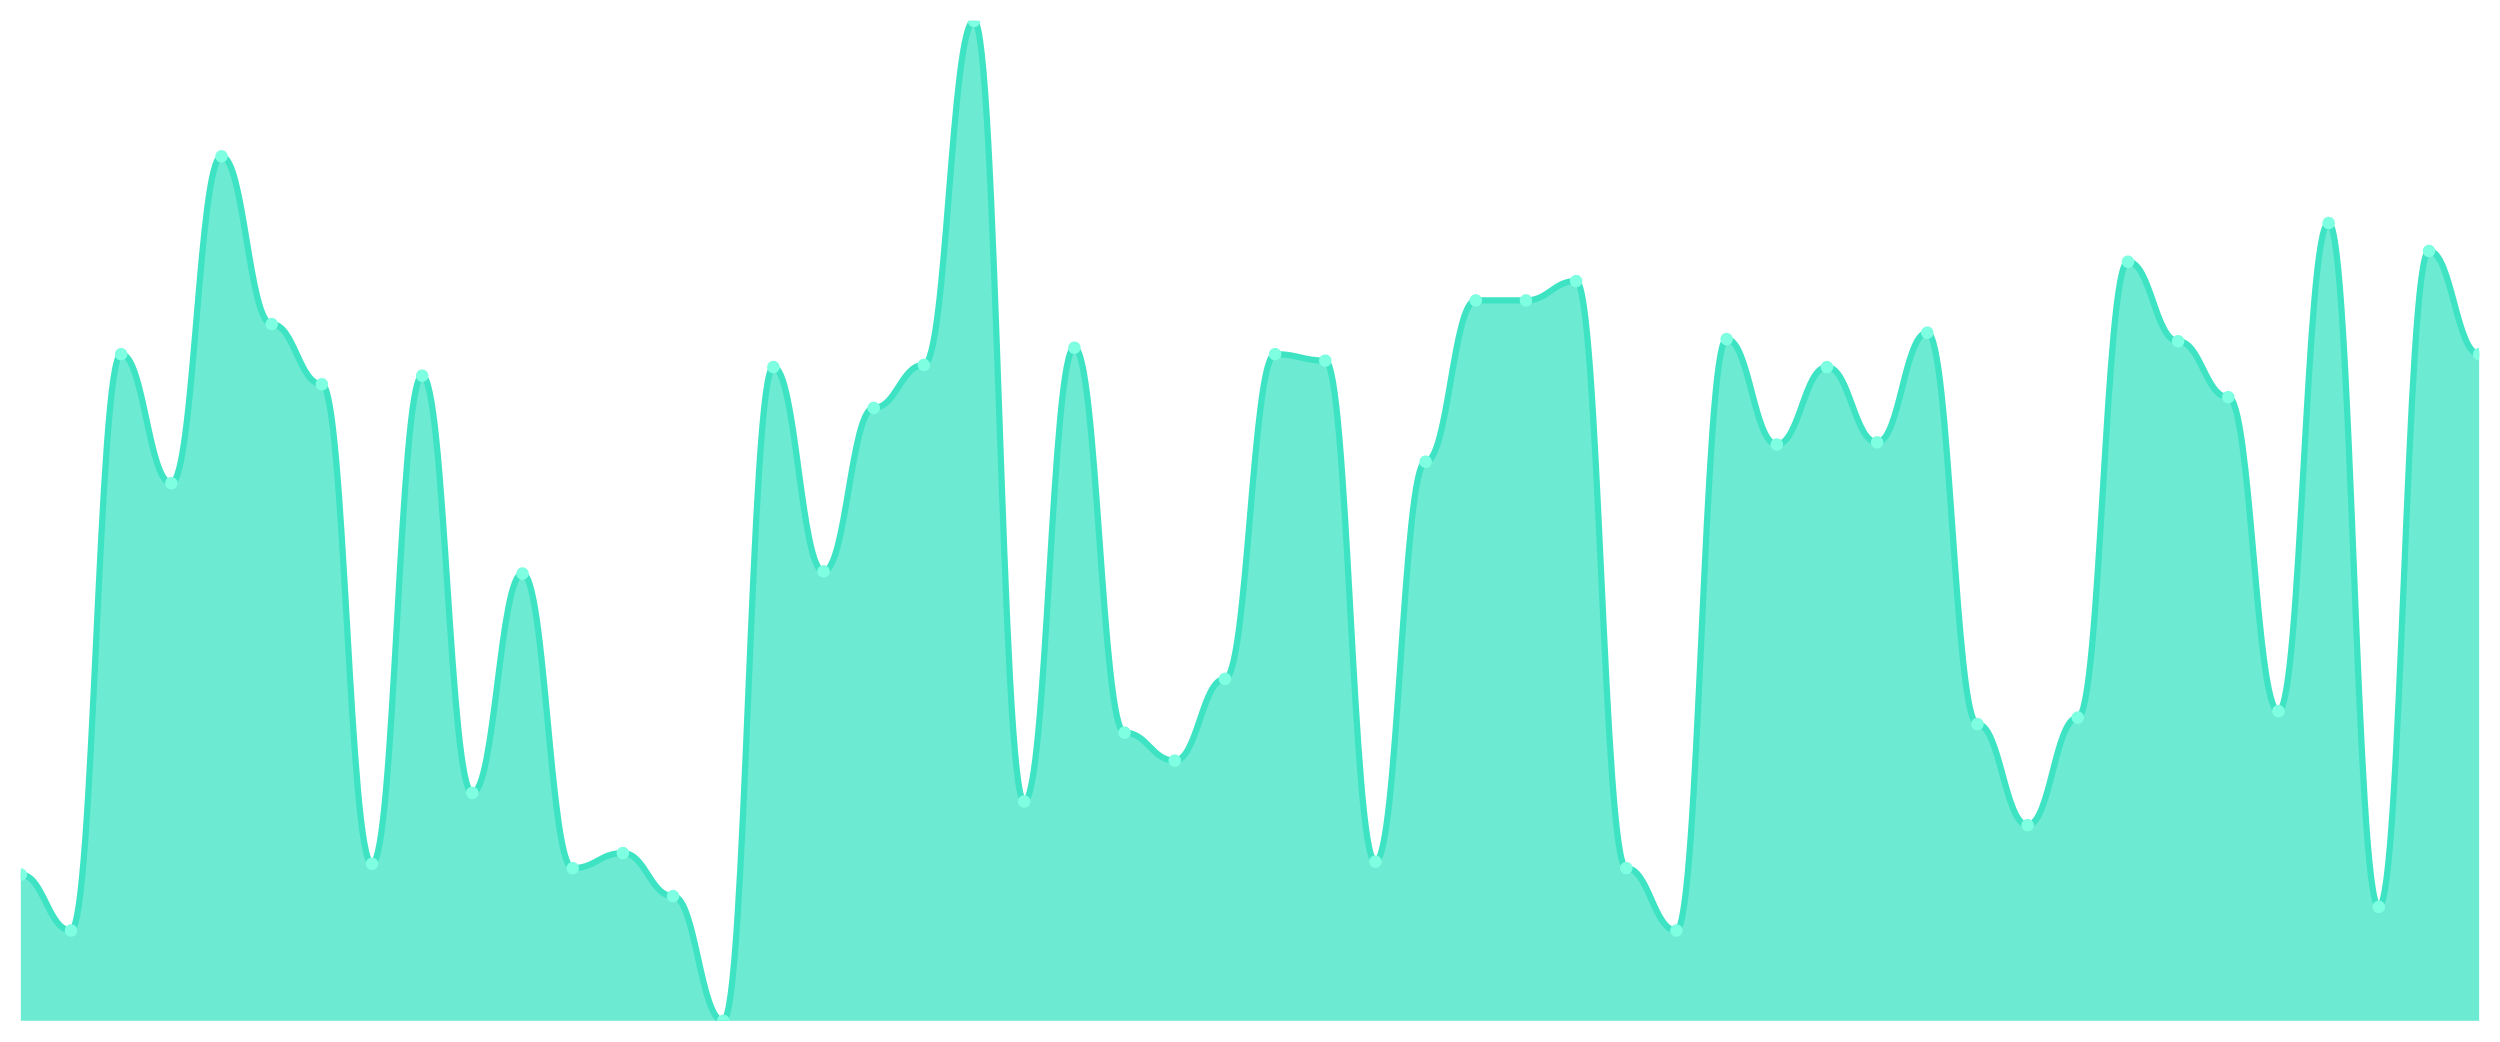
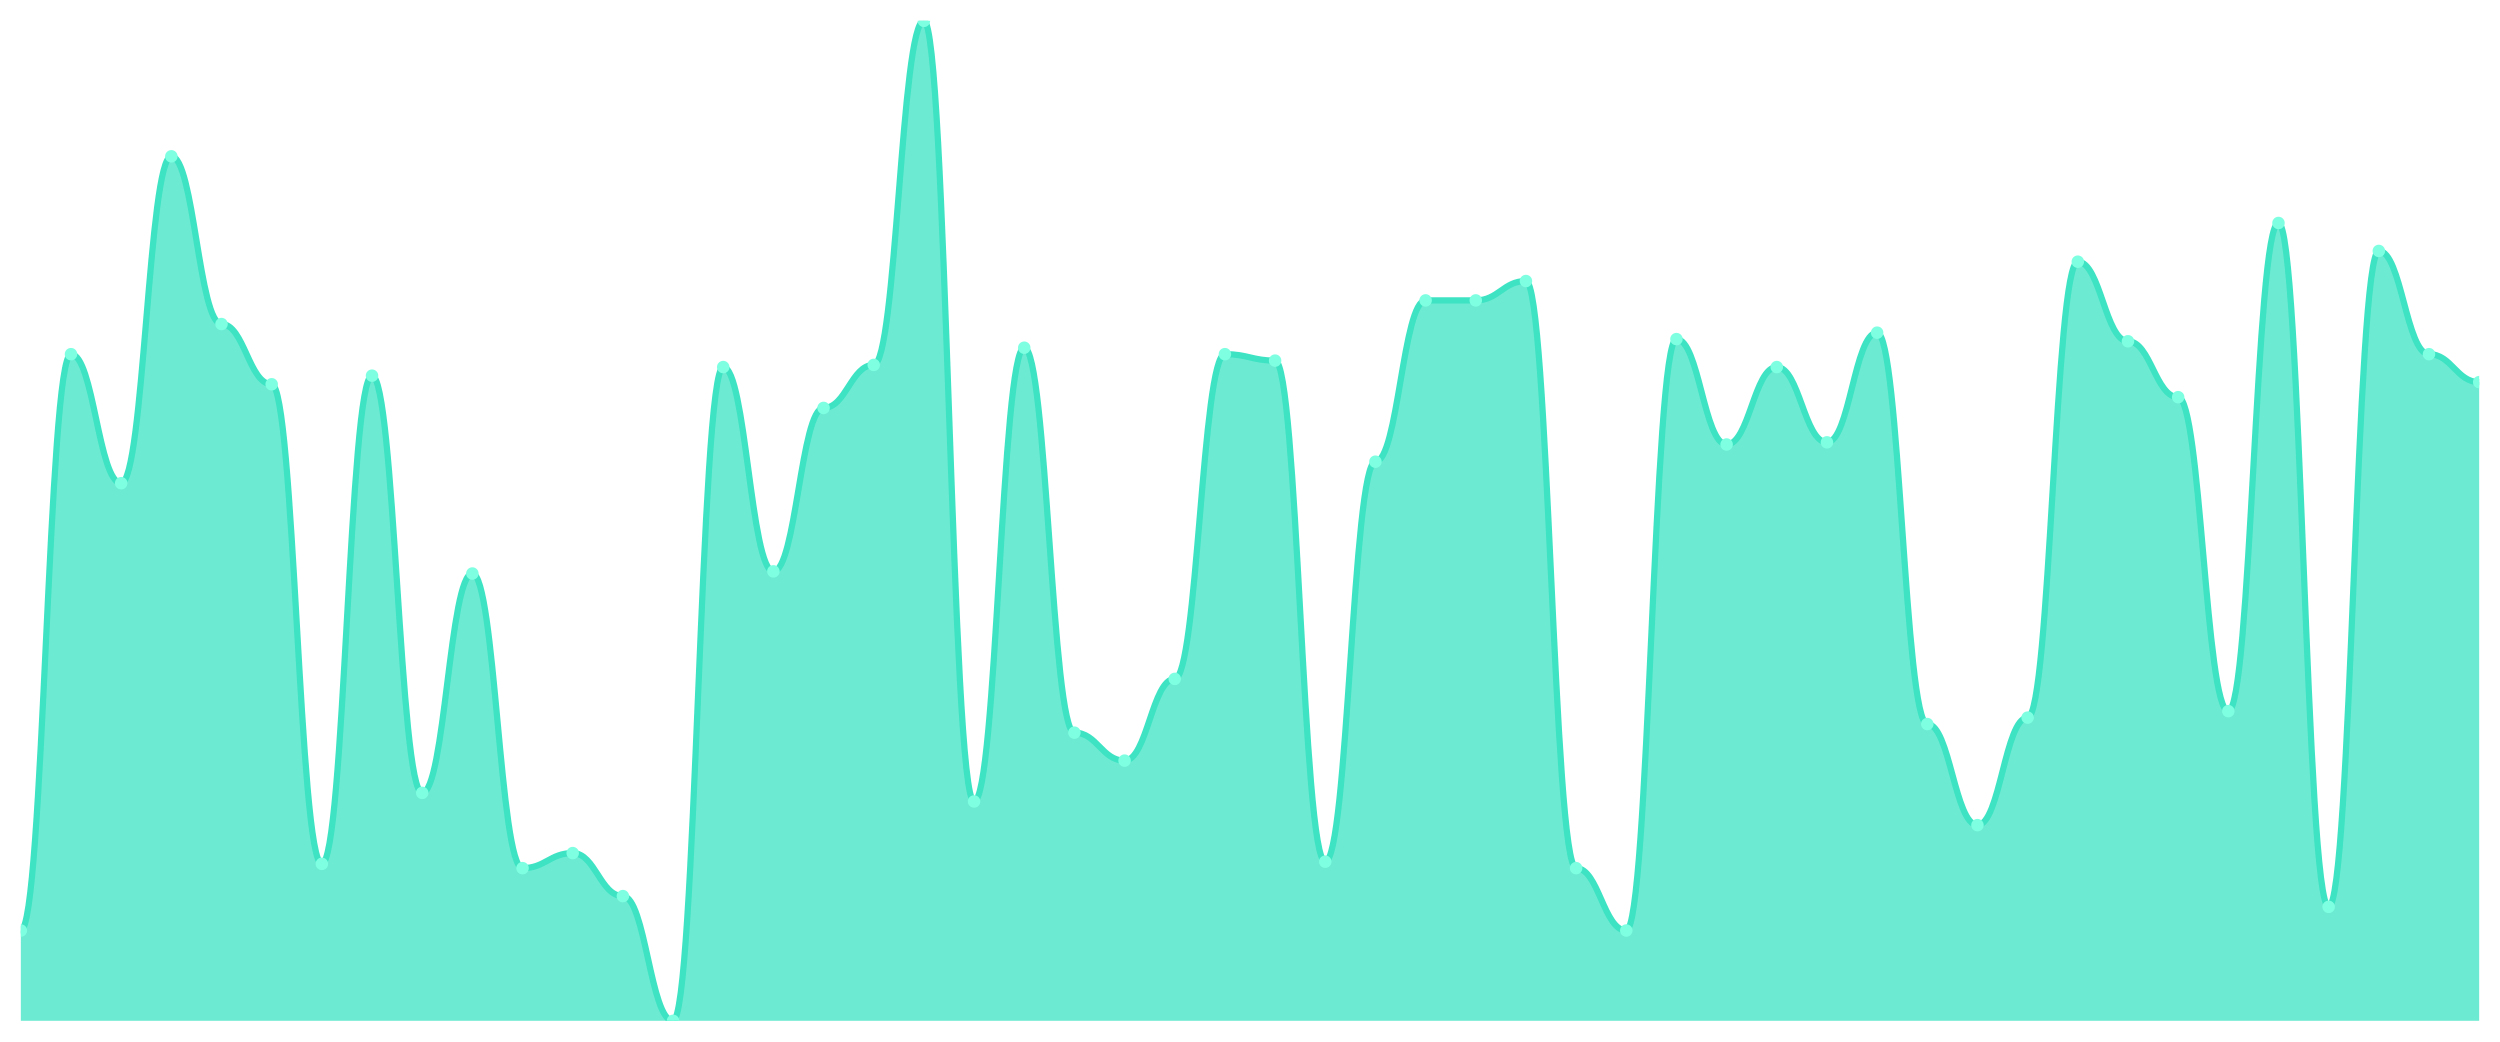
<svg xmlns="http://www.w3.org/2000/svg" viewBox="0 0 1200 500" width="1200" height="500">
  <defs>
    <clipPath id="c">
      <rect x="10" y="10" width="1180" height="480" />
    </clipPath>
  </defs>
  <rect width="1200" height="500" fill="none" />
  <g clip-path="url(#c)">
-     <path d="M 10,490 L 10,419.806 C 20.837,419.806 23.245,446.645 34.082,446.645 C 44.918,446.645 47.327,170 58.163,170 C 69,170 71.408,231.935 82.245,231.935 C 93.082,231.935 95.49,75.032 106.327,75.032 C 117.163,75.032 119.571,155.548 130.408,155.548 C 141.245,155.548 143.653,184.452 154.49,184.452 C 165.327,184.452 167.735,414.645 178.571,414.645 C 189.408,414.645 191.816,180.323 202.653,180.323 C 213.49,180.323 215.898,380.581 226.735,380.581 C 237.571,380.581 239.98,275.29 250.816,275.29 C 261.653,275.29 264.061,416.71 274.898,416.71 C 285.735,416.71 288.143,409.484 298.98,409.484 C 309.816,409.484 312.224,430.129 323.061,430.129 C 333.898,430.129 336.306,490 347.143,490 C 357.98,490 360.388,176.194 371.224,176.194 C 382.061,176.194 384.469,274.258 395.306,274.258 C 406.143,274.258 408.551,195.806 419.388,195.806 C 430.224,195.806 432.633,175.161 443.469,175.161 C 454.306,175.161 456.714,10 467.551,10 C 478.388,10 480.796,384.71 491.633,384.71 C 502.469,384.71 504.878,166.903 515.714,166.903 C 526.551,166.903 528.959,351.677 539.796,351.677 C 550.633,351.677 553.041,365.097 563.878,365.097 C 574.714,365.097 577.122,325.871 587.959,325.871 C 598.796,325.871 601.204,170 612.041,170 C 622.878,170 625.286,173.097 636.122,173.097 C 646.959,173.097 649.367,413.613 660.204,413.613 C 671.041,413.613 673.449,221.613 684.286,221.613 C 695.122,221.613 697.531,144.194 708.367,144.194 C 719.204,144.194 721.612,144.194 732.449,144.194 C 743.286,144.194 745.694,134.903 756.531,134.903 C 767.367,134.903 769.776,416.71 780.612,416.71 C 791.449,416.71 793.857,446.645 804.694,446.645 C 815.531,446.645 817.939,162.774 828.776,162.774 C 839.612,162.774 842.02,213.355 852.857,213.355 C 863.694,213.355 866.102,176.194 876.939,176.194 C 887.776,176.194 890.184,212.323 901.02,212.323 C 911.857,212.323 914.265,159.677 925.102,159.677 C 935.939,159.677 938.347,347.548 949.184,347.548 C 960.02,347.548 962.429,396.065 973.265,396.065 C 984.102,396.065 986.51,344.452 997.347,344.452 C 1008.184,344.452 1010.592,125.613 1021.429,125.613 C 1032.265,125.613 1034.673,163.806 1045.51,163.806 C 1056.347,163.806 1058.755,190.645 1069.592,190.645 C 1080.429,190.645 1082.837,341.355 1093.673,341.355 C 1104.51,341.355 1106.918,107.032 1117.755,107.032 C 1128.592,107.032 1131,435.29 1141.837,435.29 C 1152.673,435.29 1155.082,120.452 1165.918,120.452 C 1176.755,120.452 1179.163,170 1190,170 L 1190,490 Z" fill="rgba(61,227,195,0.75)" />
-     <path d="M 10,419.806 C 20.837,419.806 23.245,446.645 34.082,446.645 C 44.918,446.645 47.327,170 58.163,170 C 69,170 71.408,231.935 82.245,231.935 C 93.082,231.935 95.49,75.032 106.327,75.032 C 117.163,75.032 119.571,155.548 130.408,155.548 C 141.245,155.548 143.653,184.452 154.49,184.452 C 165.327,184.452 167.735,414.645 178.571,414.645 C 189.408,414.645 191.816,180.323 202.653,180.323 C 213.49,180.323 215.898,380.581 226.735,380.581 C 237.571,380.581 239.98,275.29 250.816,275.29 C 261.653,275.29 264.061,416.71 274.898,416.71 C 285.735,416.71 288.143,409.484 298.98,409.484 C 309.816,409.484 312.224,430.129 323.061,430.129 C 333.898,430.129 336.306,490 347.143,490 C 357.98,490 360.388,176.194 371.224,176.194 C 382.061,176.194 384.469,274.258 395.306,274.258 C 406.143,274.258 408.551,195.806 419.388,195.806 C 430.224,195.806 432.633,175.161 443.469,175.161 C 454.306,175.161 456.714,10 467.551,10 C 478.388,10 480.796,384.71 491.633,384.71 C 502.469,384.71 504.878,166.903 515.714,166.903 C 526.551,166.903 528.959,351.677 539.796,351.677 C 550.633,351.677 553.041,365.097 563.878,365.097 C 574.714,365.097 577.122,325.871 587.959,325.871 C 598.796,325.871 601.204,170 612.041,170 C 622.878,170 625.286,173.097 636.122,173.097 C 646.959,173.097 649.367,413.613 660.204,413.613 C 671.041,413.613 673.449,221.613 684.286,221.613 C 695.122,221.613 697.531,144.194 708.367,144.194 C 719.204,144.194 721.612,144.194 732.449,144.194 C 743.286,144.194 745.694,134.903 756.531,134.903 C 767.367,134.903 769.776,416.71 780.612,416.71 C 791.449,416.71 793.857,446.645 804.694,446.645 C 815.531,446.645 817.939,162.774 828.776,162.774 C 839.612,162.774 842.02,213.355 852.857,213.355 C 863.694,213.355 866.102,176.194 876.939,176.194 C 887.776,176.194 890.184,212.323 901.02,212.323 C 911.857,212.323 914.265,159.677 925.102,159.677 C 935.939,159.677 938.347,347.548 949.184,347.548 C 960.02,347.548 962.429,396.065 973.265,396.065 C 984.102,396.065 986.51,344.452 997.347,344.452 C 1008.184,344.452 1010.592,125.613 1021.429,125.613 C 1032.265,125.613 1034.673,163.806 1045.51,163.806 C 1056.347,163.806 1058.755,190.645 1069.592,190.645 C 1080.429,190.645 1082.837,341.355 1093.673,341.355 C 1104.51,341.355 1106.918,107.032 1117.755,107.032 C 1128.592,107.032 1131,435.29 1141.837,435.29 C 1152.673,435.29 1155.082,120.452 1165.918,120.452 C 1176.755,120.452 1179.163,170 1190,170" fill="none" stroke="#3de3c3" stroke-width="3" stroke-linecap="round" stroke-linejoin="round" />
-     <circle cx="10" cy="419.806" r="3" fill="#7fffe1" />
-     <circle cx="34.082" cy="446.645" r="3" fill="#7fffe1" />
-     <circle cx="58.163" cy="170" r="3" fill="#7fffe1" />
-     <circle cx="82.245" cy="231.935" r="3" fill="#7fffe1" />
-     <circle cx="106.327" cy="75.032" r="3" fill="#7fffe1" />
-     <circle cx="130.408" cy="155.548" r="3" fill="#7fffe1" />
-     <circle cx="154.49" cy="184.452" r="3" fill="#7fffe1" />
-     <circle cx="178.571" cy="414.645" r="3" fill="#7fffe1" />
-     <circle cx="202.653" cy="180.323" r="3" fill="#7fffe1" />
-     <circle cx="226.735" cy="380.581" r="3" fill="#7fffe1" />
-     <circle cx="250.816" cy="275.29" r="3" fill="#7fffe1" />
-     <circle cx="274.898" cy="416.71" r="3" fill="#7fffe1" />
-     <circle cx="298.98" cy="409.484" r="3" fill="#7fffe1" />
-     <circle cx="323.061" cy="430.129" r="3" fill="#7fffe1" />
-     <circle cx="347.143" cy="490" r="3" fill="#7fffe1" />
-     <circle cx="371.224" cy="176.194" r="3" fill="#7fffe1" />
-     <circle cx="395.306" cy="274.258" r="3" fill="#7fffe1" />
-     <circle cx="419.388" cy="195.806" r="3" fill="#7fffe1" />
-     <circle cx="443.469" cy="175.161" r="3" fill="#7fffe1" />
-     <circle cx="467.551" cy="10" r="3" fill="#7fffe1" />
-     <circle cx="491.633" cy="384.71" r="3" fill="#7fffe1" />
-     <circle cx="515.714" cy="166.903" r="3" fill="#7fffe1" />
-     <circle cx="539.796" cy="351.677" r="3" fill="#7fffe1" />
-     <circle cx="563.878" cy="365.097" r="3" fill="#7fffe1" />
-     <circle cx="587.959" cy="325.871" r="3" fill="#7fffe1" />
-     <circle cx="612.041" cy="170" r="3" fill="#7fffe1" />
-     <circle cx="636.122" cy="173.097" r="3" fill="#7fffe1" />
-     <circle cx="660.204" cy="413.613" r="3" fill="#7fffe1" />
-     <circle cx="684.286" cy="221.613" r="3" fill="#7fffe1" />
+     <path d="M 10,490 L 10,446.645 C 20.837,446.645 23.245,170 34.082,170 C 44.918,170 47.327,231.935 58.163,231.935 C 69,231.935 71.408,75.032 82.245,75.032 C 93.082,75.032 95.49,155.548 106.327,155.548 C 117.163,155.548 119.571,184.452 130.408,184.452 C 141.245,184.452 143.653,414.645 154.49,414.645 C 165.327,414.645 167.735,180.323 178.571,180.323 C 189.408,180.323 191.816,380.581 202.653,380.581 C 213.49,380.581 215.898,275.29 226.735,275.29 C 237.571,275.29 239.98,416.71 250.816,416.71 C 261.653,416.71 264.061,409.484 274.898,409.484 C 285.735,409.484 288.143,430.129 298.98,430.129 C 309.816,430.129 312.224,490 323.061,490 C 333.898,490 336.306,176.194 347.143,176.194 C 357.98,176.194 360.388,274.258 371.224,274.258 C 382.061,274.258 384.469,195.806 395.306,195.806 C 406.143,195.806 408.551,175.161 419.388,175.161 C 430.224,175.161 432.633,10 443.469,10 C 454.306,10 456.714,384.71 467.551,384.71 C 478.388,384.71 480.796,166.903 491.633,166.903 C 502.469,166.903 504.878,351.677 515.714,351.677 C 526.551,351.677 528.959,365.097 539.796,365.097 C 550.633,365.097 553.041,325.871 563.878,325.871 C 574.714,325.871 577.122,170 587.959,170 C 598.796,170 601.204,173.097 612.041,173.097 C 622.878,173.097 625.286,413.613 636.122,413.613 C 646.959,413.613 649.367,221.613 660.204,221.613 C 671.041,221.613 673.449,144.194 684.286,144.194 C 695.122,144.194 697.531,144.194 708.367,144.194 C 719.204,144.194 721.612,134.903 732.449,134.903 C 743.286,134.903 745.694,416.71 756.531,416.71 C 767.367,416.71 769.776,446.645 780.612,446.645 C 791.449,446.645 793.857,162.774 804.694,162.774 C 815.531,162.774 817.939,213.355 828.776,213.355 C 839.612,213.355 842.02,176.194 852.857,176.194 C 863.694,176.194 866.102,212.323 876.939,212.323 C 887.776,212.323 890.184,159.677 901.02,159.677 C 911.857,159.677 914.265,347.548 925.102,347.548 C 935.939,347.548 938.347,396.065 949.184,396.065 C 960.02,396.065 962.429,344.452 973.265,344.452 C 984.102,344.452 986.51,125.613 997.347,125.613 C 1008.184,125.613 1010.592,163.806 1021.429,163.806 C 1032.265,163.806 1034.673,190.645 1045.51,190.645 C 1056.347,190.645 1058.755,341.355 1069.592,341.355 C 1080.429,341.355 1082.837,107.032 1093.673,107.032 C 1104.51,107.032 1106.918,435.29 1117.755,435.29 C 1128.592,435.29 1131,120.452 1141.837,120.452 C 1152.673,120.452 1155.082,170 1165.918,170 C 1176.755,170 1179.163,183.419 1190,183.419 L 1190,490 Z" fill="rgba(61,227,195,0.75)" />
+     <path d="M 10,446.645 C 20.837,446.645 23.245,170 34.082,170 C 44.918,170 47.327,231.935 58.163,231.935 C 69,231.935 71.408,75.032 82.245,75.032 C 93.082,75.032 95.49,155.548 106.327,155.548 C 117.163,155.548 119.571,184.452 130.408,184.452 C 141.245,184.452 143.653,414.645 154.49,414.645 C 165.327,414.645 167.735,180.323 178.571,180.323 C 189.408,180.323 191.816,380.581 202.653,380.581 C 213.49,380.581 215.898,275.29 226.735,275.29 C 237.571,275.29 239.98,416.71 250.816,416.71 C 261.653,416.71 264.061,409.484 274.898,409.484 C 285.735,409.484 288.143,430.129 298.98,430.129 C 309.816,430.129 312.224,490 323.061,490 C 333.898,490 336.306,176.194 347.143,176.194 C 357.98,176.194 360.388,274.258 371.224,274.258 C 382.061,274.258 384.469,195.806 395.306,195.806 C 406.143,195.806 408.551,175.161 419.388,175.161 C 430.224,175.161 432.633,10 443.469,10 C 454.306,10 456.714,384.71 467.551,384.71 C 478.388,384.71 480.796,166.903 491.633,166.903 C 502.469,166.903 504.878,351.677 515.714,351.677 C 526.551,351.677 528.959,365.097 539.796,365.097 C 550.633,365.097 553.041,325.871 563.878,325.871 C 574.714,325.871 577.122,170 587.959,170 C 598.796,170 601.204,173.097 612.041,173.097 C 622.878,173.097 625.286,413.613 636.122,413.613 C 646.959,413.613 649.367,221.613 660.204,221.613 C 671.041,221.613 673.449,144.194 684.286,144.194 C 695.122,144.194 697.531,144.194 708.367,144.194 C 719.204,144.194 721.612,134.903 732.449,134.903 C 743.286,134.903 745.694,416.71 756.531,416.71 C 767.367,416.71 769.776,446.645 780.612,446.645 C 791.449,446.645 793.857,162.774 804.694,162.774 C 815.531,162.774 817.939,213.355 828.776,213.355 C 839.612,213.355 842.02,176.194 852.857,176.194 C 863.694,176.194 866.102,212.323 876.939,212.323 C 887.776,212.323 890.184,159.677 901.02,159.677 C 911.857,159.677 914.265,347.548 925.102,347.548 C 935.939,347.548 938.347,396.065 949.184,396.065 C 960.02,396.065 962.429,344.452 973.265,344.452 C 984.102,344.452 986.51,125.613 997.347,125.613 C 1008.184,125.613 1010.592,163.806 1021.429,163.806 C 1032.265,163.806 1034.673,190.645 1045.51,190.645 C 1056.347,190.645 1058.755,341.355 1069.592,341.355 C 1080.429,341.355 1082.837,107.032 1093.673,107.032 C 1104.51,107.032 1106.918,435.29 1117.755,435.29 C 1128.592,435.29 1131,120.452 1141.837,120.452 C 1152.673,120.452 1155.082,170 1165.918,170 C 1176.755,170 1179.163,183.419 1190,183.419" fill="none" stroke="#3de3c3" stroke-width="3" stroke-linecap="round" stroke-linejoin="round" />
+     <circle cx="10" cy="446.645" r="3" fill="#7fffe1" />
+     <circle cx="34.082" cy="170" r="3" fill="#7fffe1" />
+     <circle cx="58.163" cy="231.935" r="3" fill="#7fffe1" />
+     <circle cx="82.245" cy="75.032" r="3" fill="#7fffe1" />
+     <circle cx="106.327" cy="155.548" r="3" fill="#7fffe1" />
+     <circle cx="130.408" cy="184.452" r="3" fill="#7fffe1" />
+     <circle cx="154.49" cy="414.645" r="3" fill="#7fffe1" />
+     <circle cx="178.571" cy="180.323" r="3" fill="#7fffe1" />
+     <circle cx="202.653" cy="380.581" r="3" fill="#7fffe1" />
+     <circle cx="226.735" cy="275.29" r="3" fill="#7fffe1" />
+     <circle cx="250.816" cy="416.71" r="3" fill="#7fffe1" />
+     <circle cx="274.898" cy="409.484" r="3" fill="#7fffe1" />
+     <circle cx="298.98" cy="430.129" r="3" fill="#7fffe1" />
+     <circle cx="323.061" cy="490" r="3" fill="#7fffe1" />
+     <circle cx="347.143" cy="176.194" r="3" fill="#7fffe1" />
+     <circle cx="371.224" cy="274.258" r="3" fill="#7fffe1" />
+     <circle cx="395.306" cy="195.806" r="3" fill="#7fffe1" />
+     <circle cx="419.388" cy="175.161" r="3" fill="#7fffe1" />
+     <circle cx="443.469" cy="10" r="3" fill="#7fffe1" />
+     <circle cx="467.551" cy="384.71" r="3" fill="#7fffe1" />
+     <circle cx="491.633" cy="166.903" r="3" fill="#7fffe1" />
+     <circle cx="515.714" cy="351.677" r="3" fill="#7fffe1" />
+     <circle cx="539.796" cy="365.097" r="3" fill="#7fffe1" />
+     <circle cx="563.878" cy="325.871" r="3" fill="#7fffe1" />
+     <circle cx="587.959" cy="170" r="3" fill="#7fffe1" />
+     <circle cx="612.041" cy="173.097" r="3" fill="#7fffe1" />
+     <circle cx="636.122" cy="413.613" r="3" fill="#7fffe1" />
+     <circle cx="660.204" cy="221.613" r="3" fill="#7fffe1" />
+     <circle cx="684.286" cy="144.194" r="3" fill="#7fffe1" />
    <circle cx="708.367" cy="144.194" r="3" fill="#7fffe1" />
-     <circle cx="732.449" cy="144.194" r="3" fill="#7fffe1" />
-     <circle cx="756.531" cy="134.903" r="3" fill="#7fffe1" />
-     <circle cx="780.612" cy="416.71" r="3" fill="#7fffe1" />
-     <circle cx="804.694" cy="446.645" r="3" fill="#7fffe1" />
-     <circle cx="828.776" cy="162.774" r="3" fill="#7fffe1" />
-     <circle cx="852.857" cy="213.355" r="3" fill="#7fffe1" />
-     <circle cx="876.939" cy="176.194" r="3" fill="#7fffe1" />
-     <circle cx="901.02" cy="212.323" r="3" fill="#7fffe1" />
-     <circle cx="925.102" cy="159.677" r="3" fill="#7fffe1" />
-     <circle cx="949.184" cy="347.548" r="3" fill="#7fffe1" />
-     <circle cx="973.265" cy="396.065" r="3" fill="#7fffe1" />
-     <circle cx="997.347" cy="344.452" r="3" fill="#7fffe1" />
-     <circle cx="1021.429" cy="125.613" r="3" fill="#7fffe1" />
-     <circle cx="1045.51" cy="163.806" r="3" fill="#7fffe1" />
-     <circle cx="1069.592" cy="190.645" r="3" fill="#7fffe1" />
-     <circle cx="1093.673" cy="341.355" r="3" fill="#7fffe1" />
-     <circle cx="1117.755" cy="107.032" r="3" fill="#7fffe1" />
-     <circle cx="1141.837" cy="435.29" r="3" fill="#7fffe1" />
-     <circle cx="1165.918" cy="120.452" r="3" fill="#7fffe1" />
-     <circle cx="1190" cy="170" r="3" fill="#7fffe1" />
+     <circle cx="732.449" cy="134.903" r="3" fill="#7fffe1" />
+     <circle cx="756.531" cy="416.71" r="3" fill="#7fffe1" />
+     <circle cx="780.612" cy="446.645" r="3" fill="#7fffe1" />
+     <circle cx="804.694" cy="162.774" r="3" fill="#7fffe1" />
+     <circle cx="828.776" cy="213.355" r="3" fill="#7fffe1" />
+     <circle cx="852.857" cy="176.194" r="3" fill="#7fffe1" />
+     <circle cx="876.939" cy="212.323" r="3" fill="#7fffe1" />
+     <circle cx="901.02" cy="159.677" r="3" fill="#7fffe1" />
+     <circle cx="925.102" cy="347.548" r="3" fill="#7fffe1" />
+     <circle cx="949.184" cy="396.065" r="3" fill="#7fffe1" />
+     <circle cx="973.265" cy="344.452" r="3" fill="#7fffe1" />
+     <circle cx="997.347" cy="125.613" r="3" fill="#7fffe1" />
+     <circle cx="1021.429" cy="163.806" r="3" fill="#7fffe1" />
+     <circle cx="1045.51" cy="190.645" r="3" fill="#7fffe1" />
+     <circle cx="1069.592" cy="341.355" r="3" fill="#7fffe1" />
+     <circle cx="1093.673" cy="107.032" r="3" fill="#7fffe1" />
+     <circle cx="1117.755" cy="435.29" r="3" fill="#7fffe1" />
+     <circle cx="1141.837" cy="120.452" r="3" fill="#7fffe1" />
+     <circle cx="1165.918" cy="170" r="3" fill="#7fffe1" />
+     <circle cx="1190" cy="183.419" r="3" fill="#7fffe1" />
  </g>
</svg>
